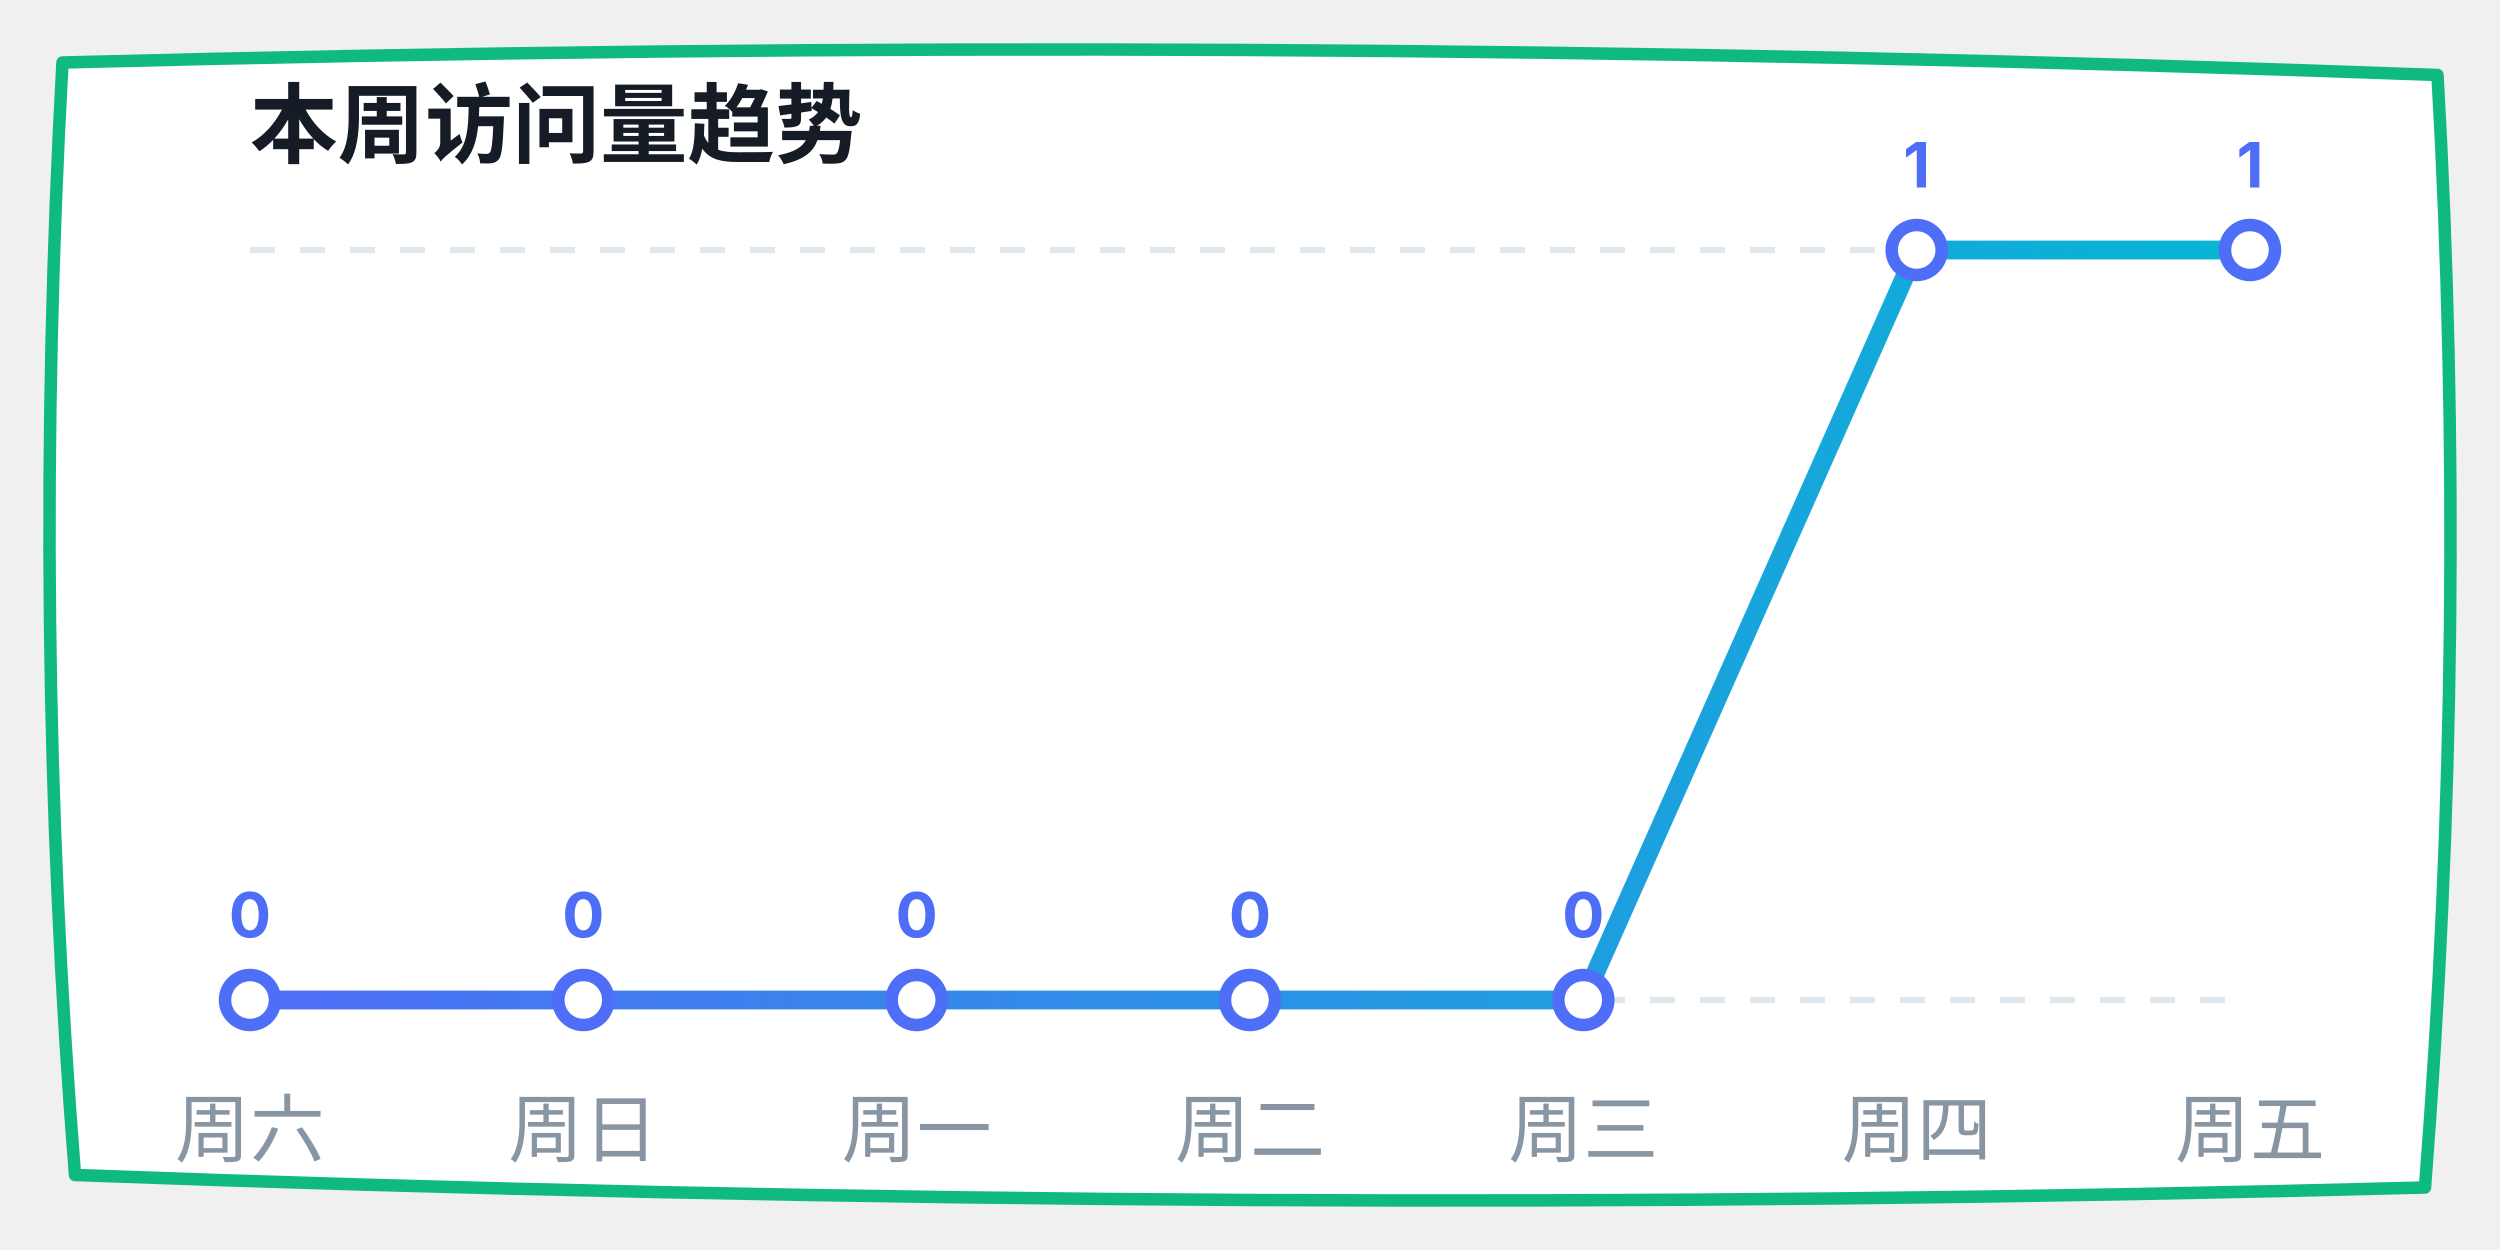
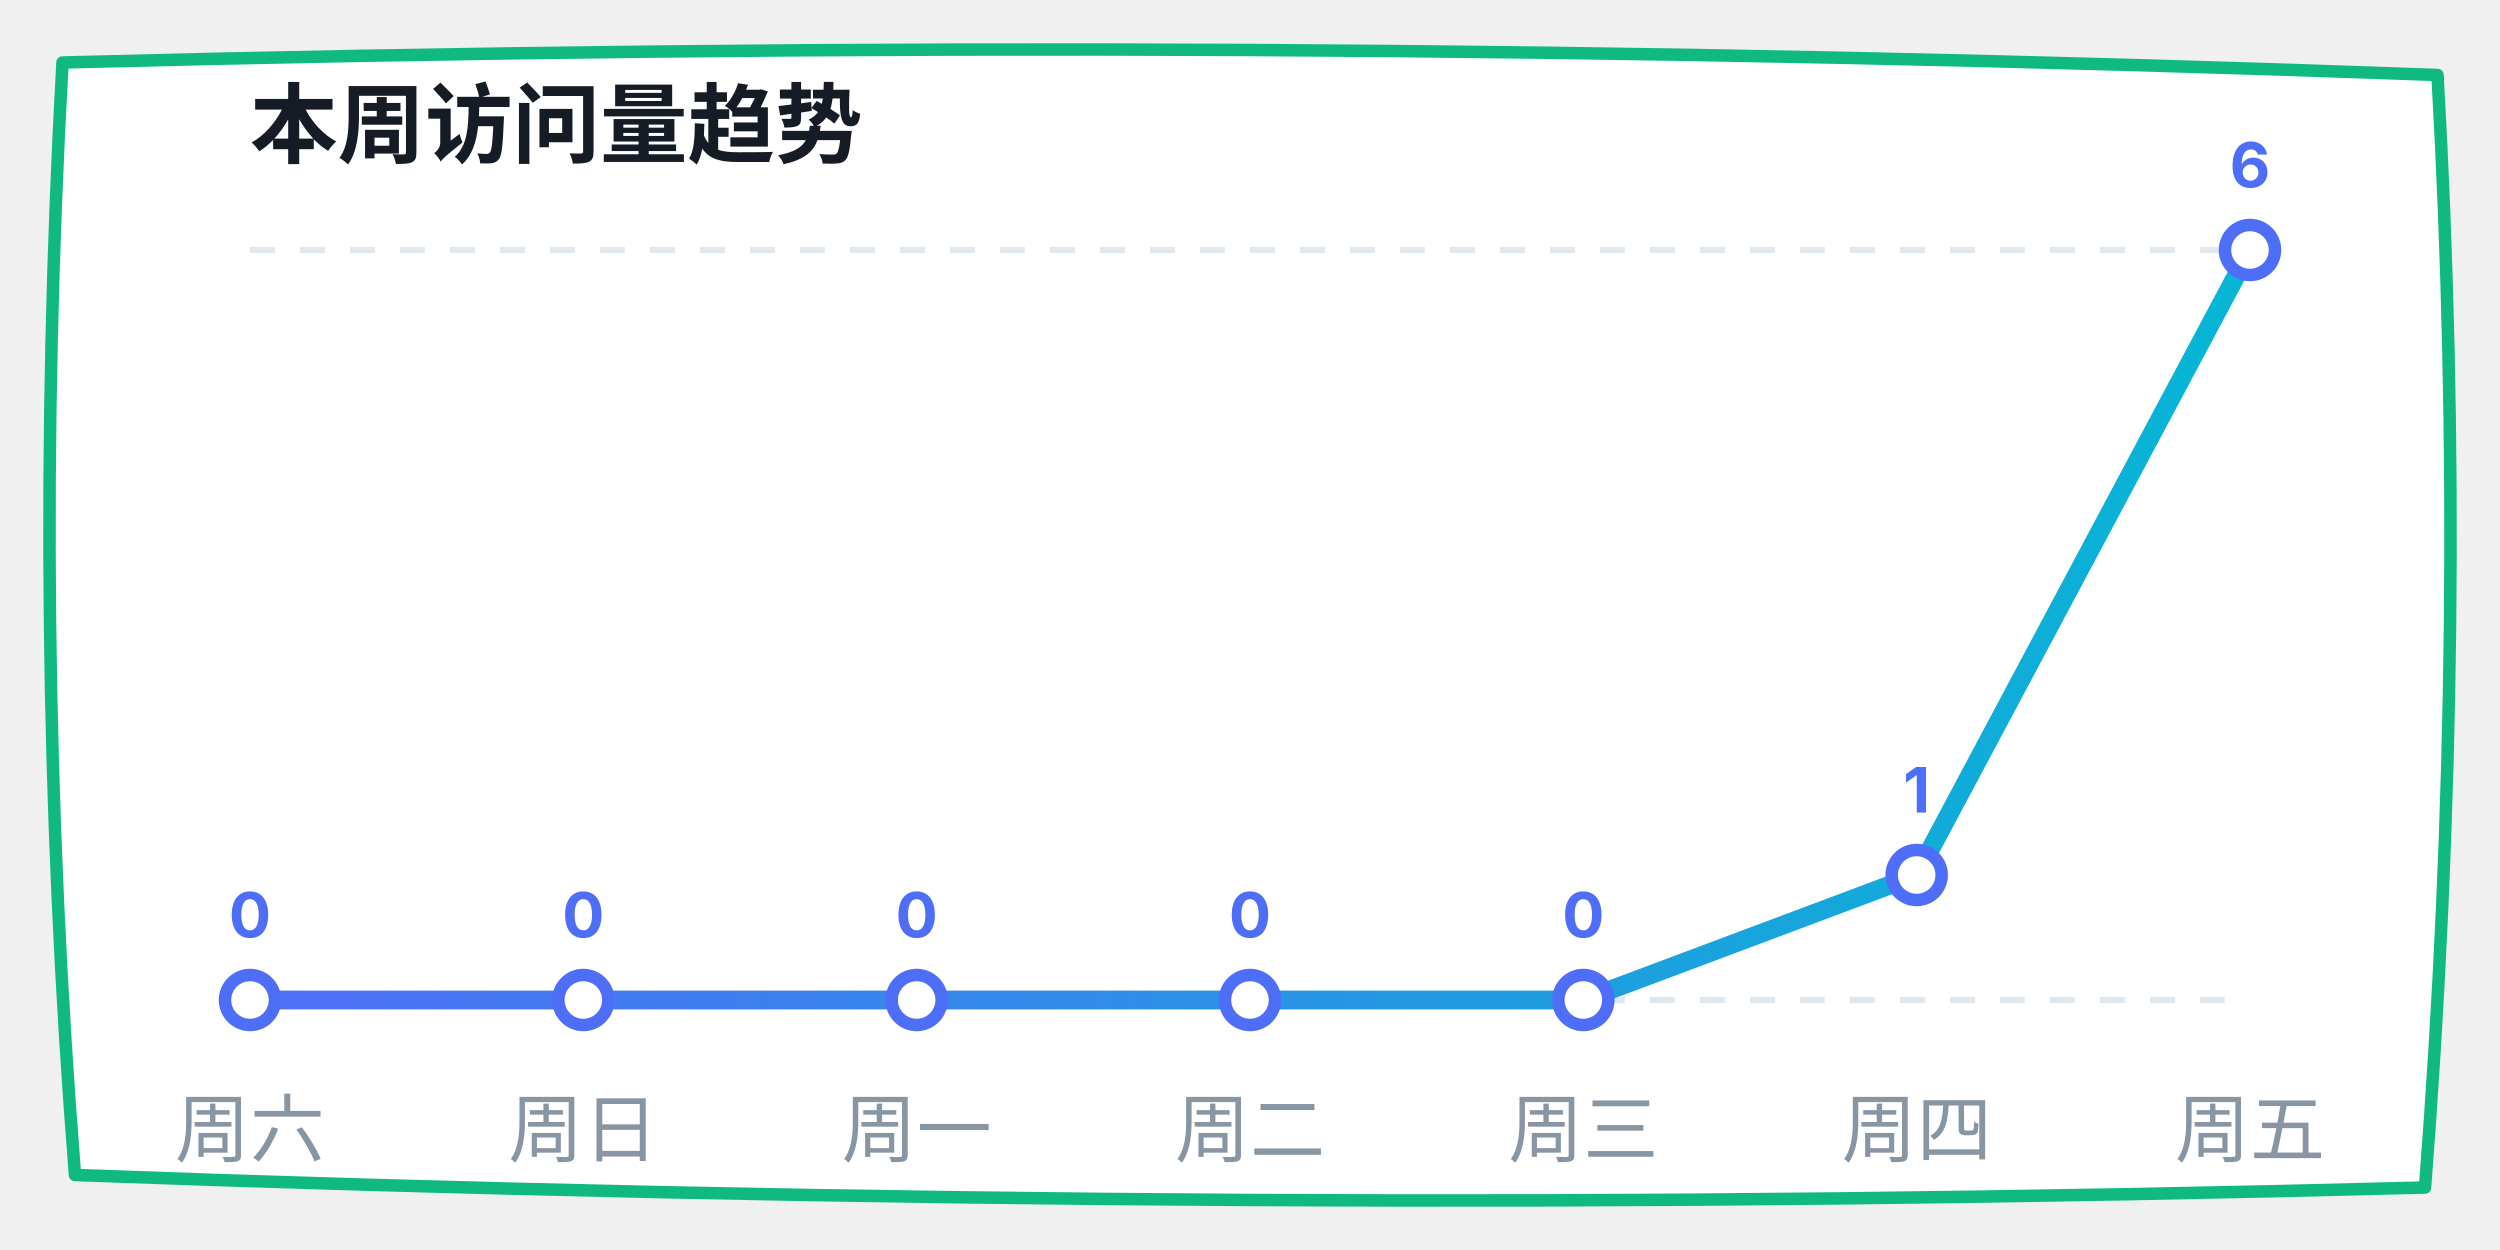
<svg xmlns="http://www.w3.org/2000/svg" width="400" height="200" viewBox="0 0 400 200">
  <defs>
    <linearGradient id="lineGrad" x1="0%" y1="0%" x2="100%" y2="0%">
      <stop offset="0%" stop-color="#4f6ef7" />
      <stop offset="100%" stop-color="#06b6d4" />
    </linearGradient>
  </defs>
  <path d="M 10,10 Q 200,5 390,12 Q 395,100 388,190 Q 200,195 12,188 Q 5,100 10,10 Z" fill="#ffffff" stroke="#10b981" stroke-width="2" stroke-linecap="round" stroke-linejoin="round" />
  <text x="40" y="25" font-family="-apple-system, sans-serif" font-size="14" fill="#151c25" font-weight="bold">本周访问量趋势</text>
  <line x1="40" y1="40" x2="360" y2="40" stroke="#e0e7ed" stroke-dasharray="4" />
  <line x1="40" y1="160" x2="360" y2="160" stroke="#e0e7ed" stroke-dasharray="4" />
-   <polyline points="40,160 93.333,160 146.667,160 200,160 253.333,160 306.667,40 360,40" fill="none" stroke="url(#lineGrad)" stroke-width="3" stroke-linecap="round" stroke-linejoin="round" />
+   <polyline points="40,160 93.333,160 146.667,160 200,160 253.333,160 306.667,140 360,40" fill="none" stroke="url(#lineGrad)" stroke-width="3" stroke-linecap="round" stroke-linejoin="round" />
  <circle cx="40" cy="160" r="4" fill="#ffffff" stroke="#4f6ef7" stroke-width="2" />
  <text x="40" y="150" font-family="-apple-system, sans-serif" font-size="10" fill="#4f6ef7" font-weight="bold" text-anchor="middle">0</text>
  <circle cx="93.333" cy="160" r="4" fill="#ffffff" stroke="#4f6ef7" stroke-width="2" />
  <text x="93.333" y="150" font-family="-apple-system, sans-serif" font-size="10" fill="#4f6ef7" font-weight="bold" text-anchor="middle">0</text>
  <circle cx="146.667" cy="160" r="4" fill="#ffffff" stroke="#4f6ef7" stroke-width="2" />
  <text x="146.667" y="150" font-family="-apple-system, sans-serif" font-size="10" fill="#4f6ef7" font-weight="bold" text-anchor="middle">0</text>
  <circle cx="200" cy="160" r="4" fill="#ffffff" stroke="#4f6ef7" stroke-width="2" />
  <text x="200" y="150" font-family="-apple-system, sans-serif" font-size="10" fill="#4f6ef7" font-weight="bold" text-anchor="middle">0</text>
  <circle cx="253.333" cy="160" r="4" fill="#ffffff" stroke="#4f6ef7" stroke-width="2" />
  <text x="253.333" y="150" font-family="-apple-system, sans-serif" font-size="10" fill="#4f6ef7" font-weight="bold" text-anchor="middle">0</text>
-   <circle cx="306.667" cy="40" r="4" fill="#ffffff" stroke="#4f6ef7" stroke-width="2" />
-   <text x="306.667" y="30" font-family="-apple-system, sans-serif" font-size="10" fill="#4f6ef7" font-weight="bold" text-anchor="middle">1</text>
+   <circle cx="306.667" cy="140" r="4" fill="#ffffff" stroke="#4f6ef7" stroke-width="2" />
+   <text x="306.667" y="130" font-family="-apple-system, sans-serif" font-size="10" fill="#4f6ef7" font-weight="bold" text-anchor="middle">1</text>
  <circle cx="360" cy="40" r="4" fill="#ffffff" stroke="#4f6ef7" stroke-width="2" />
-   <text x="360" y="30" font-family="-apple-system, sans-serif" font-size="10" fill="#4f6ef7" font-weight="bold" text-anchor="middle">1</text>
+   <text x="360" y="30" font-family="-apple-system, sans-serif" font-size="10" fill="#4f6ef7" font-weight="bold" text-anchor="middle">6</text>
  <text x="40" y="185" font-family="-apple-system, sans-serif" font-size="12" fill="#8895a3" text-anchor="middle">周六</text>
  <text x="93.333" y="185" font-family="-apple-system, sans-serif" font-size="12" fill="#8895a3" text-anchor="middle">周日</text>
  <text x="146.667" y="185" font-family="-apple-system, sans-serif" font-size="12" fill="#8895a3" text-anchor="middle">周一</text>
  <text x="200" y="185" font-family="-apple-system, sans-serif" font-size="12" fill="#8895a3" text-anchor="middle">周二</text>
  <text x="253.333" y="185" font-family="-apple-system, sans-serif" font-size="12" fill="#8895a3" text-anchor="middle">周三</text>
  <text x="306.667" y="185" font-family="-apple-system, sans-serif" font-size="12" fill="#8895a3" text-anchor="middle">周四</text>
  <text x="360" y="185" font-family="-apple-system, sans-serif" font-size="12" fill="#8895a3" text-anchor="middle">周五</text>
</svg>
